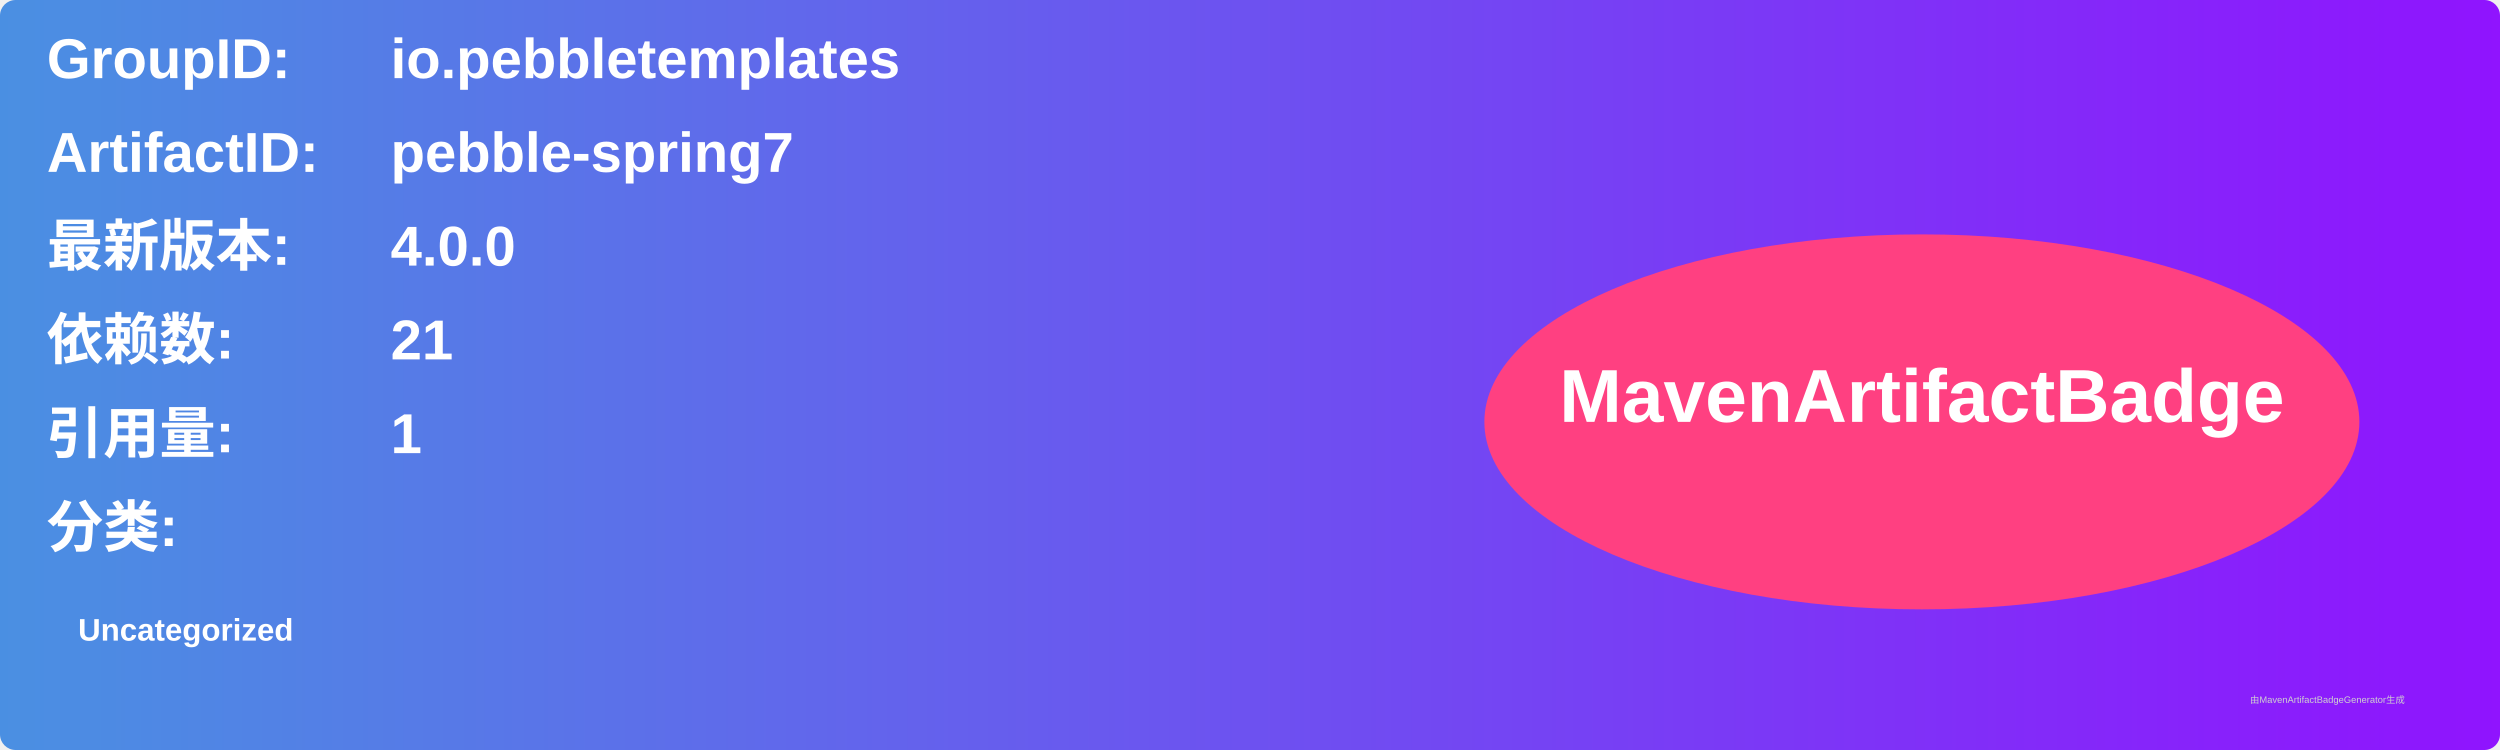
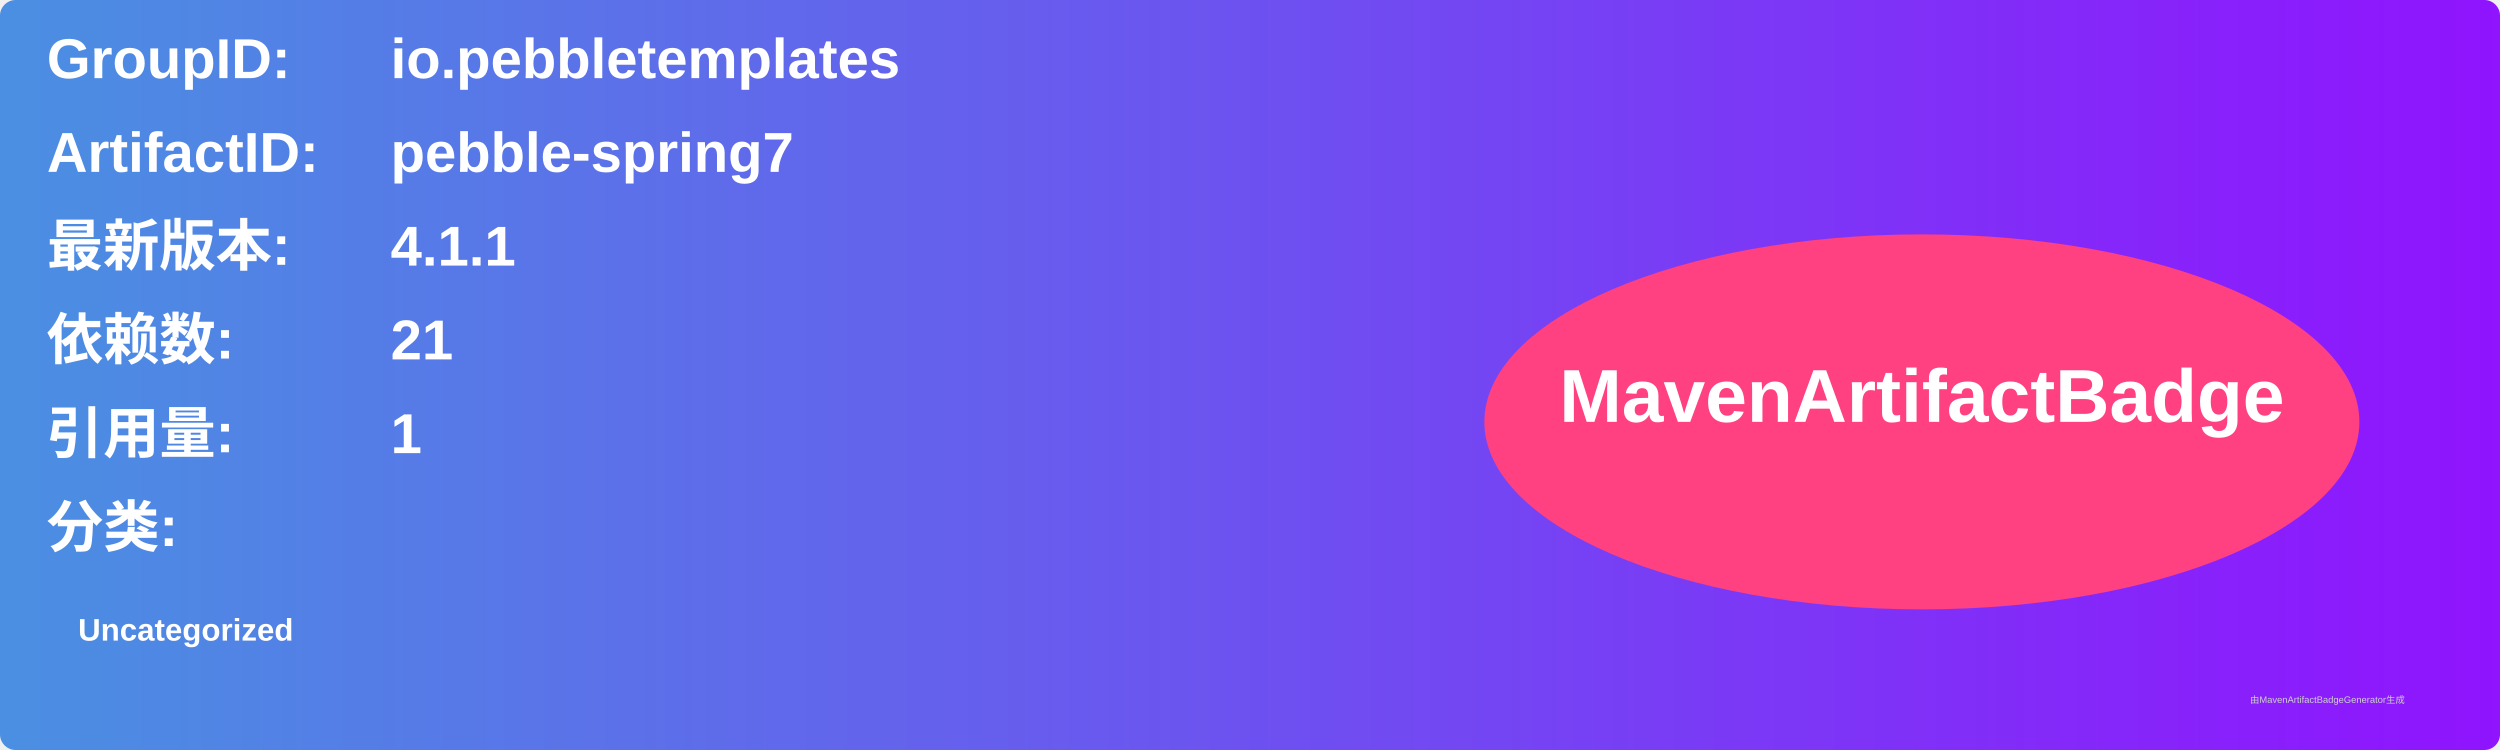
<svg xmlns="http://www.w3.org/2000/svg" width="800" height="240" viewBox="0 0 800 240">
  <linearGradient id="grad" x1="0%" y1="0%" x2="100%" y2="0%">
    <stop offset="0%" stop-color="#4a90e2" />
    <stop offset="100%" stop-color="#9013fe" />
  </linearGradient>
  <rect width="100%" height="100%" rx="5" ry="5" fill="url(#grad)" />
  <g transform="translate(15, 15)">
    <text x="0" y="10" font-family="Arial" font-size="18" fill="white" font-weight="bold" width="260">GroupID:</text>
    <text x="110" y="10" font-family="Arial" font-size="18" fill="white" font-weight="bold" width="460">io.pebbletemplates</text>
    <text x="0" y="40" font-family="Arial" font-size="18" fill="white" font-weight="bold" width="260">ArtifactID:</text>
    <text x="110" y="40" font-family="Arial" font-size="18" fill="white" font-weight="bold" width="460">pebble-spring7</text>
    <text x="0" y="70" font-family="Arial" font-size="18" fill="white" font-weight="bold">最新版本:</text>
    <text x="110" y="70" font-family="Arial" font-size="18" fill="white" font-weight="bold">
-       <tspan font-weight="bold">4.0.0</tspan>
+       <tspan font-weight="bold">4.1.1</tspan>
    </text>
    <text x="0" y="100" font-family="Arial" font-size="18" fill="white" font-weight="bold">依赖数: </text>
    <text x="110" y="100" font-family="Arial" font-size="18" fill="white">
      <tspan font-weight="bold">21</tspan>
    </text>
    <text x="0" y="130" font-family="Arial" font-size="18" fill="white" font-weight="bold">引用量: </text>
    <text x="110" y="130" font-family="Arial" font-size="18" fill="white">
      <tspan font-weight="bold">1</tspan>
    </text>
    <text x="0" y="160" font-family="Arial" font-size="18" fill="white" font-weight="bold">分类:</text>
    <text x="10" y="190" font-family="Arial" font-size="10" fill="white">
      <tspan font-weight="bold">Uncategorized</tspan>
    </text>
    <ellipse cx="600" cy="120" rx="140" ry="60" fill="#ff4081" />
    <text x="600" y="120" text-anchor="middle" font-family="Arial" font-size="24" fill="white" font-weight="bold">MavenArtifactBadge</text>
  </g>
  <text x="720" y="225" font-family="Arial" font-size="3" fill="#d0d0d0">由MavenArtifactBadgeGenerator生成</text>
</svg>
